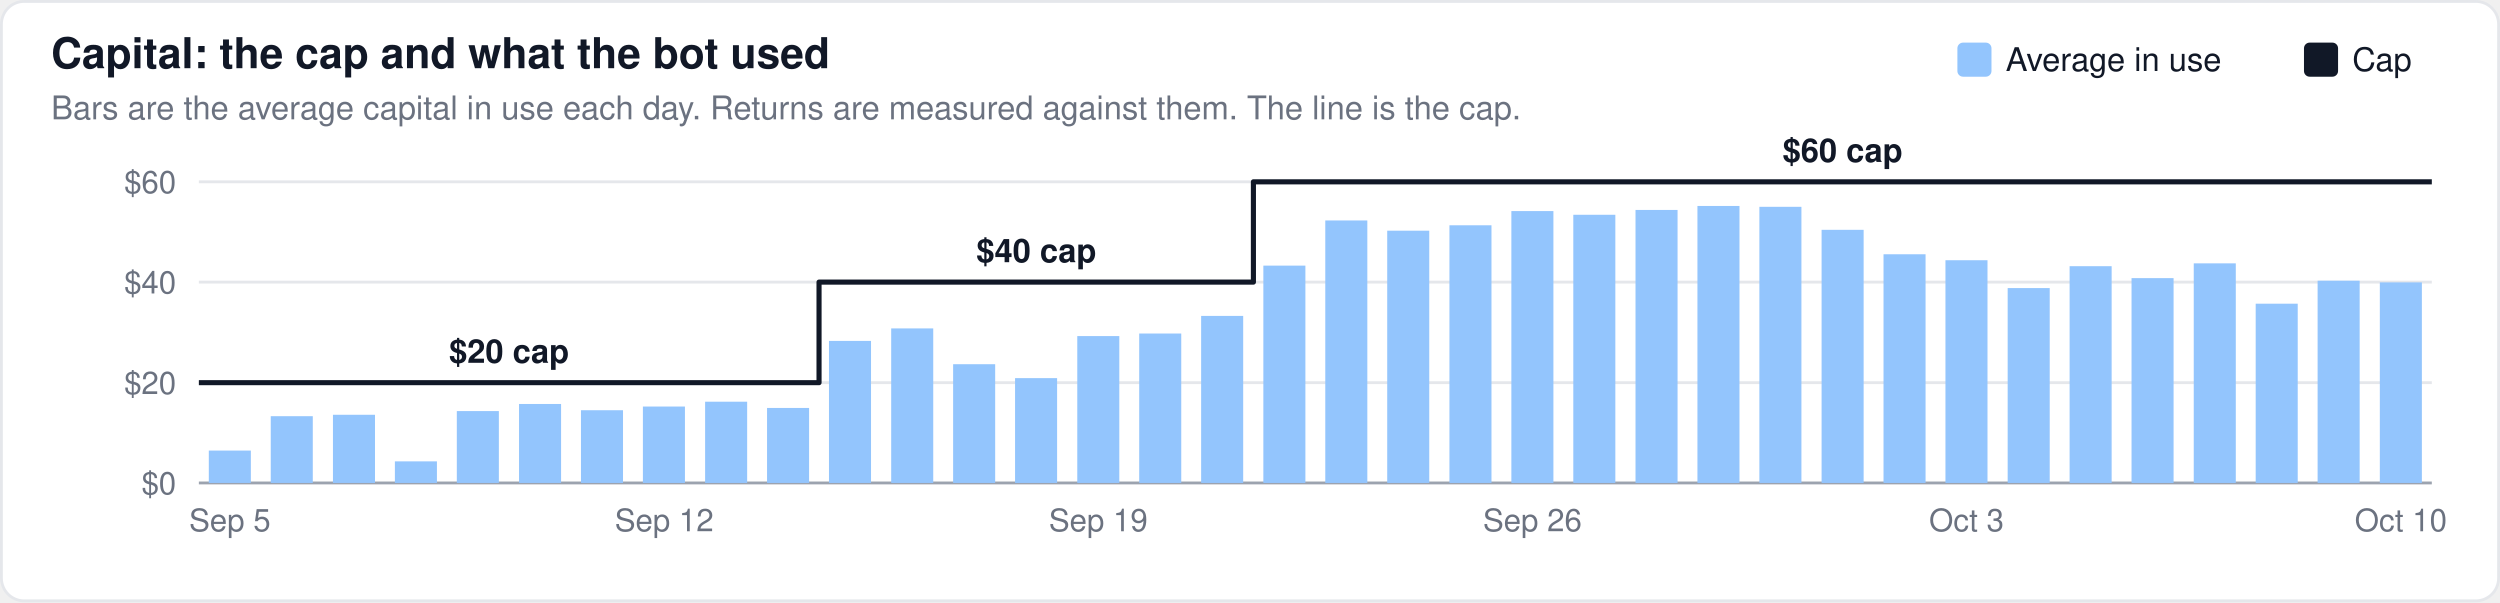
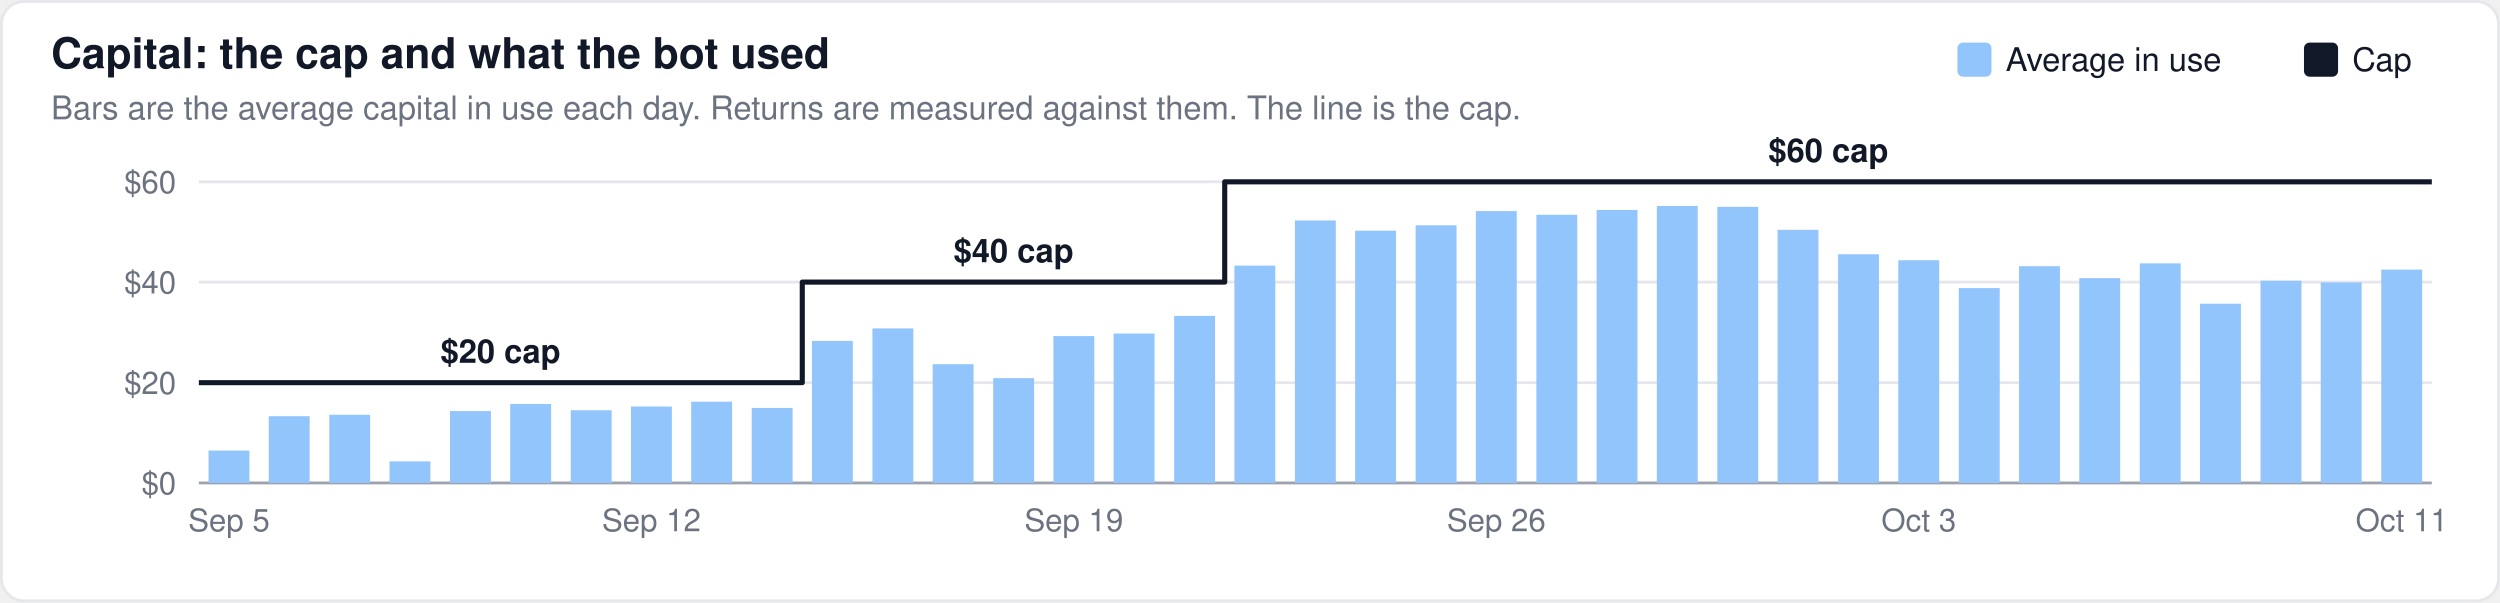
<svg xmlns="http://www.w3.org/2000/svg" width="880" height="212" viewBox="0 0 880 212" font-family="-apple-system,BlinkMacSystemFont,Segoe UI,Helvetica,Arial,sans-serif">
  <rect x="0.5" y="0.5" width="879" height="211" rx="8" fill="#ffffff" stroke="#e5e7eb" />
  <text x="18" y="24" font-size="15" font-weight="600" fill="#111827">Capital: the cap and what the bot used</text>
  <text x="18" y="42" font-size="11.5" fill="#6b7280">Bars are the average capital in use each day. Returns are measured against them. The line is the cap.</text>
  <line x1="70" x2="856" y1="170.0" y2="170.0" stroke="#9ca3af" stroke-width="1" />
  <text x="62" y="174.0" font-size="11" text-anchor="end" fill="#6b7280">$0</text>
  <line x1="70" x2="856" y1="134.7" y2="134.7" stroke="#e5e7eb" stroke-width="1" />
  <text x="62" y="138.7" font-size="11" text-anchor="end" fill="#6b7280">$20</text>
  <line x1="70" x2="856" y1="99.3" y2="99.3" stroke="#e5e7eb" stroke-width="1" />
  <text x="62" y="103.3" font-size="11" text-anchor="end" fill="#6b7280">$40</text>
  <line x1="70" x2="856" y1="64.0" y2="64.0" stroke="#e5e7eb" stroke-width="1" />
  <text x="62" y="68.0" font-size="11" text-anchor="end" fill="#6b7280">$60</text>
-   <rect x="73.5" y="158.6" width="14.8" height="11.4" fill="#93c5fd" fill-opacity="1.0" />
-   <rect x="95.3" y="146.5" width="14.8" height="23.5" fill="#93c5fd" fill-opacity="1.0" />
-   <rect x="117.2" y="146.0" width="14.8" height="24.0" fill="#93c5fd" fill-opacity="1.0" />
-   <rect x="139.0" y="162.4" width="14.8" height="7.6" fill="#93c5fd" fill-opacity="1.0" />
-   <rect x="160.8" y="144.7" width="14.8" height="25.3" fill="#93c5fd" fill-opacity="1.0" />
-   <rect x="182.7" y="142.2" width="14.8" height="27.8" fill="#93c5fd" fill-opacity="1.0" />
-   <rect x="204.5" y="144.4" width="14.8" height="25.6" fill="#93c5fd" fill-opacity="1.0" />
-   <rect x="226.3" y="143.1" width="14.8" height="26.9" fill="#93c5fd" fill-opacity="1.0" />
-   <rect x="248.2" y="141.4" width="14.8" height="28.6" fill="#93c5fd" fill-opacity="1.0" />
-   <rect x="270.0" y="143.6" width="14.8" height="26.4" fill="#93c5fd" fill-opacity="1.0" />
-   <rect x="291.8" y="120.0" width="14.8" height="50.0" fill="#93c5fd" fill-opacity="1.0" />
-   <rect x="313.7" y="115.6" width="14.8" height="54.4" fill="#93c5fd" fill-opacity="1.0" />
-   <rect x="335.5" y="128.2" width="14.8" height="41.8" fill="#93c5fd" fill-opacity="1.0" />
-   <rect x="357.3" y="133.1" width="14.8" height="36.9" fill="#93c5fd" fill-opacity="1.0" />
-   <rect x="379.2" y="118.3" width="14.8" height="51.7" fill="#93c5fd" fill-opacity="1.0" />
-   <rect x="401.0" y="117.4" width="14.8" height="52.6" fill="#93c5fd" fill-opacity="1.0" />
-   <rect x="422.8" y="111.2" width="14.8" height="58.8" fill="#93c5fd" fill-opacity="1.0" />
-   <rect x="444.7" y="93.5" width="14.8" height="76.5" fill="#93c5fd" fill-opacity="1.0" />
-   <rect x="466.5" y="77.6" width="14.8" height="92.4" fill="#93c5fd" fill-opacity="1.0" />
-   <rect x="488.3" y="81.2" width="14.8" height="88.8" fill="#93c5fd" fill-opacity="1.0" />
-   <rect x="510.2" y="79.3" width="14.8" height="90.7" fill="#93c5fd" fill-opacity="1.0" />
-   <rect x="532.0" y="74.3" width="14.8" height="95.7" fill="#93c5fd" fill-opacity="1.0" />
-   <rect x="553.8" y="75.6" width="14.8" height="94.4" fill="#93c5fd" fill-opacity="1.0" />
-   <rect x="575.7" y="73.9" width="14.8" height="96.1" fill="#93c5fd" fill-opacity="1.0" />
-   <rect x="597.5" y="72.5" width="14.8" height="97.5" fill="#93c5fd" fill-opacity="1.0" />
-   <rect x="619.3" y="72.8" width="14.8" height="97.2" fill="#93c5fd" fill-opacity="1.0" />
-   <rect x="641.2" y="80.9" width="14.8" height="89.1" fill="#93c5fd" fill-opacity="1.0" />
-   <rect x="663.0" y="89.5" width="14.8" height="80.5" fill="#93c5fd" fill-opacity="1.0" />
-   <rect x="684.8" y="91.6" width="14.8" height="78.4" fill="#93c5fd" fill-opacity="1.0" />
-   <rect x="706.7" y="101.4" width="14.8" height="68.6" fill="#93c5fd" fill-opacity="1.0" />
-   <rect x="728.5" y="93.7" width="14.8" height="76.3" fill="#93c5fd" fill-opacity="1.0" />
-   <rect x="750.3" y="97.9" width="14.8" height="72.1" fill="#93c5fd" fill-opacity="1.0" />
-   <rect x="772.2" y="92.7" width="14.8" height="77.3" fill="#93c5fd" fill-opacity="1.0" />
-   <rect x="794.0" y="106.9" width="14.8" height="63.1" fill="#93c5fd" fill-opacity="1.0" />
-   <rect x="815.8" y="98.8" width="14.8" height="71.2" fill="#93c5fd" fill-opacity="1.0" />
-   <rect x="837.7" y="99.4" width="14.8" height="70.6" fill="#93c5fd" fill-opacity="1.0" />
-   <path d="M70.0,134.7 L91.8,134.7 L91.8,134.7 L113.7,134.7 L113.7,134.7 L135.5,134.7 L135.5,134.7 L157.3,134.7 L157.3,134.7 L179.2,134.7 L179.2,134.7 L201.0,134.7 L201.0,134.7 L222.8,134.7 L222.8,134.7 L244.7,134.7 L244.7,134.7 L266.5,134.7 L266.5,134.7 L288.3,134.7 L288.3,99.3 L310.2,99.3 L310.2,99.3 L332.0,99.3 L332.0,99.3 L353.8,99.3 L353.8,99.3 L375.7,99.3 L375.7,99.3 L397.5,99.3 L397.5,99.3 L419.3,99.3 L419.3,99.3 L441.2,99.3 L441.2,64.0 L463.0,64.0 L463.0,64.0 L484.8,64.0 L484.8,64.0 L506.7,64.0 L506.7,64.0 L528.5,64.0 L528.5,64.0 L550.3,64.0 L550.3,64.0 L572.2,64.0 L572.2,64.0 L594.0,64.0 L594.0,64.0 L615.8,64.0 L615.8,64.0 L637.7,64.0 L637.7,64.0 L659.5,64.0 L659.5,64.0 L681.3,64.0 L681.3,64.0 L703.2,64.0 L703.2,64.0 L725.0,64.0 L725.0,64.0 L746.8,64.0 L746.8,64.0 L768.7,64.0 L768.7,64.0 L790.5,64.0 L790.5,64.0 L812.3,64.0 L812.3,64.0 L834.2,64.0 L834.2,64.0 L856.0,64.0" fill="none" stroke="#111827" stroke-width="1.8" stroke-linejoin="round" />
-   <text x="179.2" y="127.7" font-size="11.5" text-anchor="middle" fill="#111827" font-weight="600">$20 cap</text>
-   <text x="364.8" y="92.3" font-size="11.5" text-anchor="middle" fill="#111827" font-weight="600">$40 cap</text>
-   <text x="648.6" y="57.0" font-size="11.5" text-anchor="middle" fill="#111827" font-weight="600">$60 cap</text>
+   <rect x="73.4" y="158.6" width="14.4" height="11.4" fill="#93c5fd" fill-opacity="1.0" />
+   <rect x="94.6" y="146.5" width="14.4" height="23.5" fill="#93c5fd" fill-opacity="1.0" />
+   <rect x="115.9" y="146.0" width="14.4" height="24.0" fill="#93c5fd" fill-opacity="1.0" />
+   <rect x="137.1" y="162.4" width="14.4" height="7.6" fill="#93c5fd" fill-opacity="1.0" />
+   <rect x="158.4" y="144.7" width="14.4" height="25.3" fill="#93c5fd" fill-opacity="1.0" />
+   <rect x="179.6" y="142.2" width="14.4" height="27.8" fill="#93c5fd" fill-opacity="1.0" />
+   <rect x="200.9" y="144.4" width="14.4" height="25.6" fill="#93c5fd" fill-opacity="1.0" />
+   <rect x="222.1" y="143.1" width="14.4" height="26.9" fill="#93c5fd" fill-opacity="1.0" />
+   <rect x="243.3" y="141.4" width="14.4" height="28.6" fill="#93c5fd" fill-opacity="1.0" />
+   <rect x="264.6" y="143.6" width="14.4" height="26.4" fill="#93c5fd" fill-opacity="1.0" />
+   <rect x="285.8" y="120.0" width="14.4" height="50.0" fill="#93c5fd" fill-opacity="1.0" />
+   <rect x="307.1" y="115.6" width="14.4" height="54.4" fill="#93c5fd" fill-opacity="1.0" />
+   <rect x="328.3" y="128.2" width="14.4" height="41.8" fill="#93c5fd" fill-opacity="1.0" />
+   <rect x="349.6" y="133.1" width="14.4" height="36.9" fill="#93c5fd" fill-opacity="1.0" />
+   <rect x="370.8" y="118.3" width="14.4" height="51.7" fill="#93c5fd" fill-opacity="1.0" />
+   <rect x="392.0" y="117.4" width="14.4" height="52.6" fill="#93c5fd" fill-opacity="1.0" />
+   <rect x="413.3" y="111.2" width="14.4" height="58.8" fill="#93c5fd" fill-opacity="1.0" />
+   <rect x="434.5" y="93.5" width="14.4" height="76.5" fill="#93c5fd" fill-opacity="1.0" />
+   <rect x="455.8" y="77.6" width="14.4" height="92.4" fill="#93c5fd" fill-opacity="1.0" />
+   <rect x="477.0" y="81.2" width="14.4" height="88.8" fill="#93c5fd" fill-opacity="1.0" />
+   <rect x="498.3" y="79.3" width="14.4" height="90.7" fill="#93c5fd" fill-opacity="1.0" />
+   <rect x="519.5" y="74.3" width="14.4" height="95.7" fill="#93c5fd" fill-opacity="1.0" />
+   <rect x="540.8" y="75.6" width="14.4" height="94.4" fill="#93c5fd" fill-opacity="1.0" />
+   <rect x="562.0" y="73.9" width="14.4" height="96.1" fill="#93c5fd" fill-opacity="1.0" />
+   <rect x="583.2" y="72.5" width="14.4" height="97.5" fill="#93c5fd" fill-opacity="1.0" />
+   <rect x="604.5" y="72.8" width="14.4" height="97.2" fill="#93c5fd" fill-opacity="1.0" />
+   <rect x="625.7" y="80.9" width="14.4" height="89.1" fill="#93c5fd" fill-opacity="1.0" />
+   <rect x="647.0" y="89.5" width="14.4" height="80.5" fill="#93c5fd" fill-opacity="1.0" />
+   <rect x="668.2" y="91.6" width="14.4" height="78.4" fill="#93c5fd" fill-opacity="1.0" />
+   <rect x="689.5" y="101.4" width="14.4" height="68.6" fill="#93c5fd" fill-opacity="1.0" />
+   <rect x="710.7" y="93.7" width="14.4" height="76.3" fill="#93c5fd" fill-opacity="1.0" />
+   <rect x="731.9" y="97.9" width="14.4" height="72.1" fill="#93c5fd" fill-opacity="1.0" />
+   <rect x="753.2" y="92.7" width="14.4" height="77.3" fill="#93c5fd" fill-opacity="1.0" />
+   <rect x="774.4" y="106.9" width="14.4" height="63.1" fill="#93c5fd" fill-opacity="1.0" />
+   <rect x="795.7" y="98.8" width="14.4" height="71.2" fill="#93c5fd" fill-opacity="1.0" />
+   <rect x="816.9" y="99.4" width="14.4" height="70.6" fill="#93c5fd" fill-opacity="1.0" />
+   <rect x="838.2" y="94.9" width="14.4" height="75.1" fill="#93c5fd" fill-opacity="1.0" />
+   <path d="M70.0,134.7 L91.2,134.7 L91.2,134.7 L112.5,134.7 L112.5,134.7 L133.7,134.7 L133.7,134.7 L155.0,134.7 L155.0,134.7 L176.2,134.7 L176.2,134.7 L197.5,134.7 L197.5,134.7 L218.7,134.7 L218.7,134.7 L239.9,134.7 L239.9,134.7 L261.2,134.7 L261.2,134.7 L282.4,134.7 L282.4,99.3 L303.7,99.3 L303.7,99.3 L324.9,99.3 L324.9,99.3 L346.2,99.3 L346.2,99.3 L367.4,99.3 L367.4,99.3 L388.6,99.3 L388.6,99.3 L409.9,99.3 L409.9,99.3 L431.1,99.3 L431.1,64.0 L452.4,64.0 L452.4,64.0 L473.6,64.0 L473.6,64.0 L494.9,64.0 L494.9,64.0 L516.1,64.0 L516.1,64.0 L537.4,64.0 L537.4,64.0 L558.6,64.0 L558.6,64.0 L579.8,64.0 L579.8,64.0 L601.1,64.0 L601.1,64.0 L622.3,64.0 L622.3,64.0 L643.6,64.0 L643.6,64.0 L664.8,64.0 L664.8,64.0 L686.1,64.0 L686.1,64.0 L707.3,64.0 L707.3,64.0 L728.5,64.0 L728.5,64.0 L749.8,64.0 L749.8,64.0 L771.0,64.0 L771.0,64.0 L792.3,64.0 L792.3,64.0 L813.5,64.0 L813.5,64.0 L834.8,64.0 L834.8,64.0 L856.0,64.0" fill="none" stroke="#111827" stroke-width="1.8" stroke-linejoin="round" />
+   <text x="176.2" y="127.7" font-size="11.5" text-anchor="middle" fill="#111827" font-weight="600">$20 cap</text>
+   <text x="356.8" y="92.3" font-size="11.5" text-anchor="middle" fill="#111827" font-weight="600">$40 cap</text>
+   <text x="643.6" y="57.0" font-size="11.5" text-anchor="middle" fill="#111827" font-weight="600">$60 cap</text>
  <rect x="811.0" y="15" width="12" height="12" rx="2" fill="#111827" />
  <text x="828.0" y="25" font-size="11.5" fill="#111827">Cap</text>
  <rect x="689.0" y="15" width="12" height="12" rx="2" fill="#93c5fd" />
  <text x="706.0" y="25" font-size="11.5" fill="#111827">Average in use</text>
-   <text x="80.9" y="187" font-size="11" text-anchor="middle" fill="#6b7280">Sep 5</text>
-   <text x="233.8" y="187" font-size="11" text-anchor="middle" fill="#6b7280">Sep 12</text>
-   <text x="386.6" y="187" font-size="11" text-anchor="middle" fill="#6b7280">Sep 19</text>
-   <text x="539.4" y="187" font-size="11" text-anchor="middle" fill="#6b7280">Sep 26</text>
-   <text x="692.2" y="187" font-size="11" text-anchor="middle" fill="#6b7280">Oct 3</text>
-   <text x="845.1" y="187" font-size="11" text-anchor="middle" fill="#6b7280">Oct 10</text>
+   <text x="80.6" y="187" font-size="11" text-anchor="middle" fill="#6b7280">Sep 5</text>
+   <text x="229.3" y="187" font-size="11" text-anchor="middle" fill="#6b7280">Sep 12</text>
+   <text x="378.0" y="187" font-size="11" text-anchor="middle" fill="#6b7280">Sep 19</text>
+   <text x="526.7" y="187" font-size="11" text-anchor="middle" fill="#6b7280">Sep 26</text>
+   <text x="675.4" y="187" font-size="11" text-anchor="middle" fill="#6b7280">Oct 3</text>
+   <text x="845.4" y="187" font-size="11" text-anchor="middle" fill="#6b7280">Oct 11</text>
</svg>
